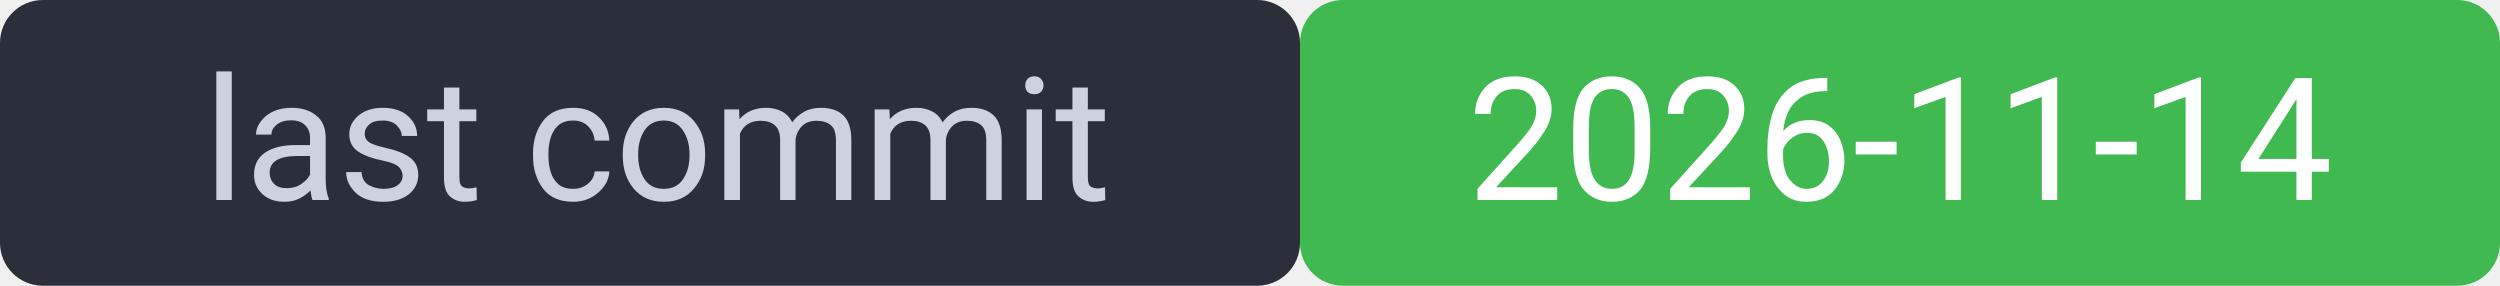
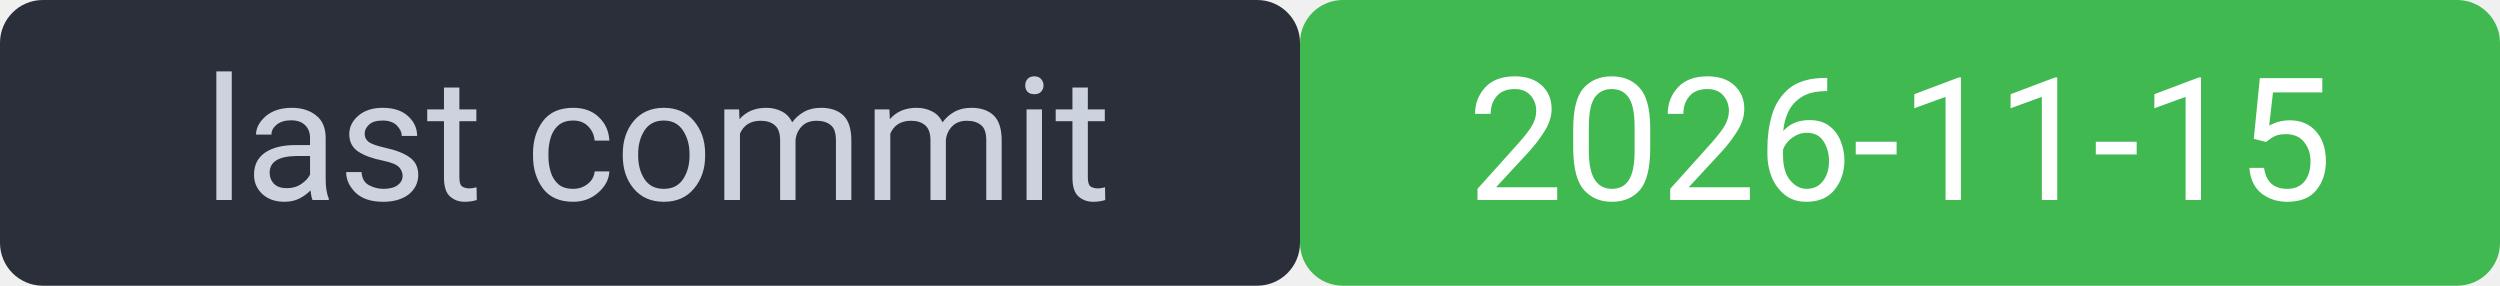
<svg xmlns="http://www.w3.org/2000/svg" width="175" height="20" viewBox="0 0 175 20" font-family="system-ui,Segoe UI,Roboto,sans-serif" font-size="12">
  <rect width="91" height="20" rx="3" fill="#2a2f3a" />
  <rect x="91" width="84" height="20" rx="3" fill="#3fb950" />
  <rect width="175" height="20" rx="3" fill="none" />
  <text x="46" y="14" fill="#cdd3de" text-anchor="middle">last commit</text>
-   <text x="133" y="14" fill="#ffffff" text-anchor="middle">2026-11-14</text>
+   <text x="133" y="14" fill="#ffffff" text-anchor="middle">2026-11-15</text>
</svg>
